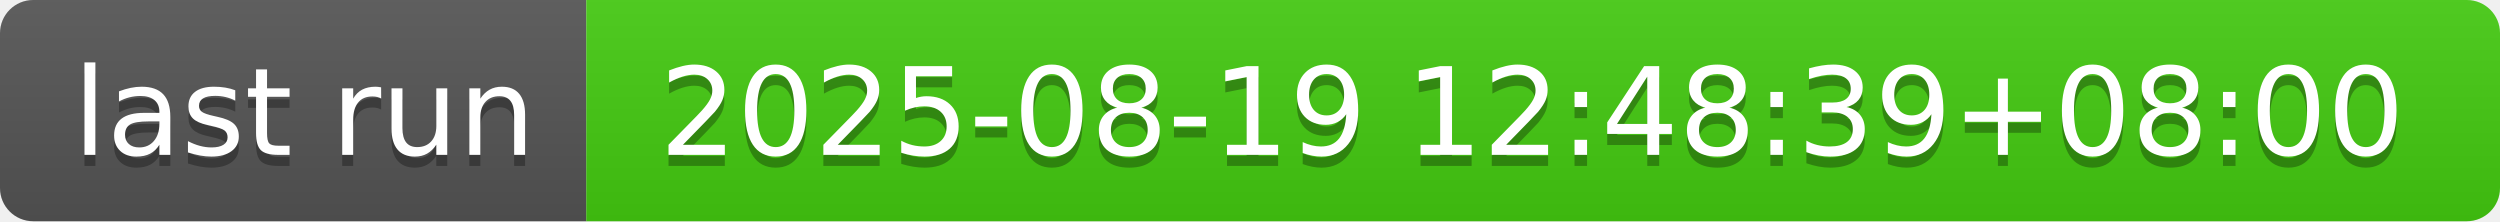
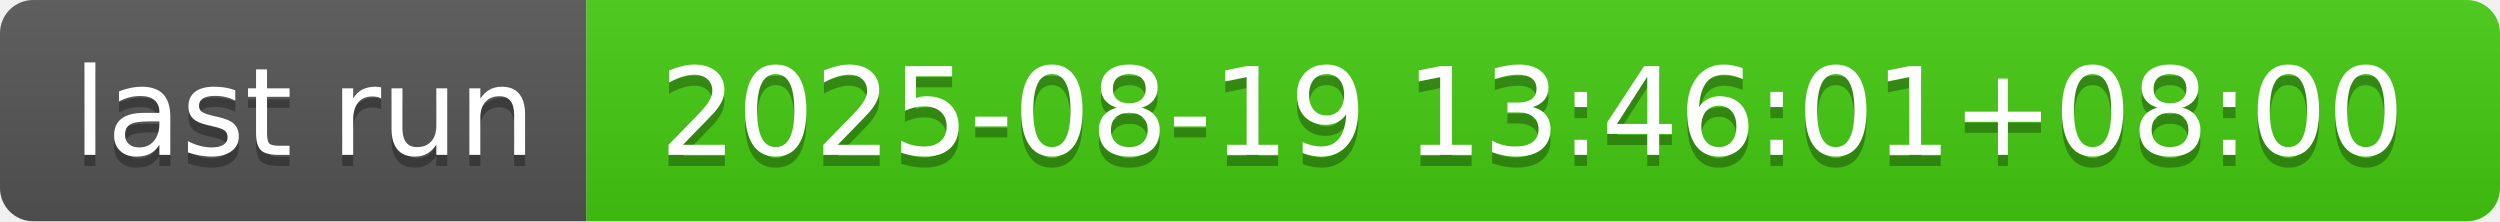
- <svg xmlns="http://www.w3.org/2000/svg" width="226" height="20" role="img" aria-label="last run: 2025-08-19 12:48:39+08:00">
+ <svg xmlns="http://www.w3.org/2000/svg" width="226" height="20" role="img" aria-label="last run: 2025-08-19 13:46:01+08:00">
  <linearGradient id="s" x2="0" y2="100%">
    <stop offset="0" stop-color="#bbb" stop-opacity=".1" />
    <stop offset="1" stop-opacity=".1" />
  </linearGradient>
  <clipPath id="r">
    <rect width="226" height="20" rx="3" fill="#fff" />
  </clipPath>
  <g clip-path="url(#r)">
    <rect width="53" height="20" fill="#555" />
    <rect x="53" width="173" height="20" fill="#4c1" />
    <rect width="226" height="20" fill="url(#s)" />
  </g>
  <g fill="#fff" text-anchor="middle" font-family="Verdana,Geneva,DejaVu Sans,sans-serif" text-rendering="geometricPrecision" font-size="110">
    <text aria-hidden="true" x="275" y="150" fill="#010101" fill-opacity=".3" transform="scale(.1)" textLength="430">last run</text>
    <text x="275" y="140" transform="scale(.1)" fill="#fff" textLength="430">last run</text>
-     <text aria-hidden="true" x="1385" y="150" fill="#010101" fill-opacity=".3" transform="scale(.1)" textLength="1630">2025-08-19 12:48:39+08:00</text>
-     <text x="1385" y="140" transform="scale(.1)" fill="#fff" textLength="1630">2025-08-19 12:48:39+08:00</text>
+     <text aria-hidden="true" x="1385" y="150" fill="#010101" fill-opacity=".3" transform="scale(.1)" textLength="1630">2025-08-19 13:46:01+08:00</text>
+     <text x="1385" y="140" transform="scale(.1)" fill="#fff" textLength="1630">2025-08-19 13:46:01+08:00</text>
  </g>
</svg>
